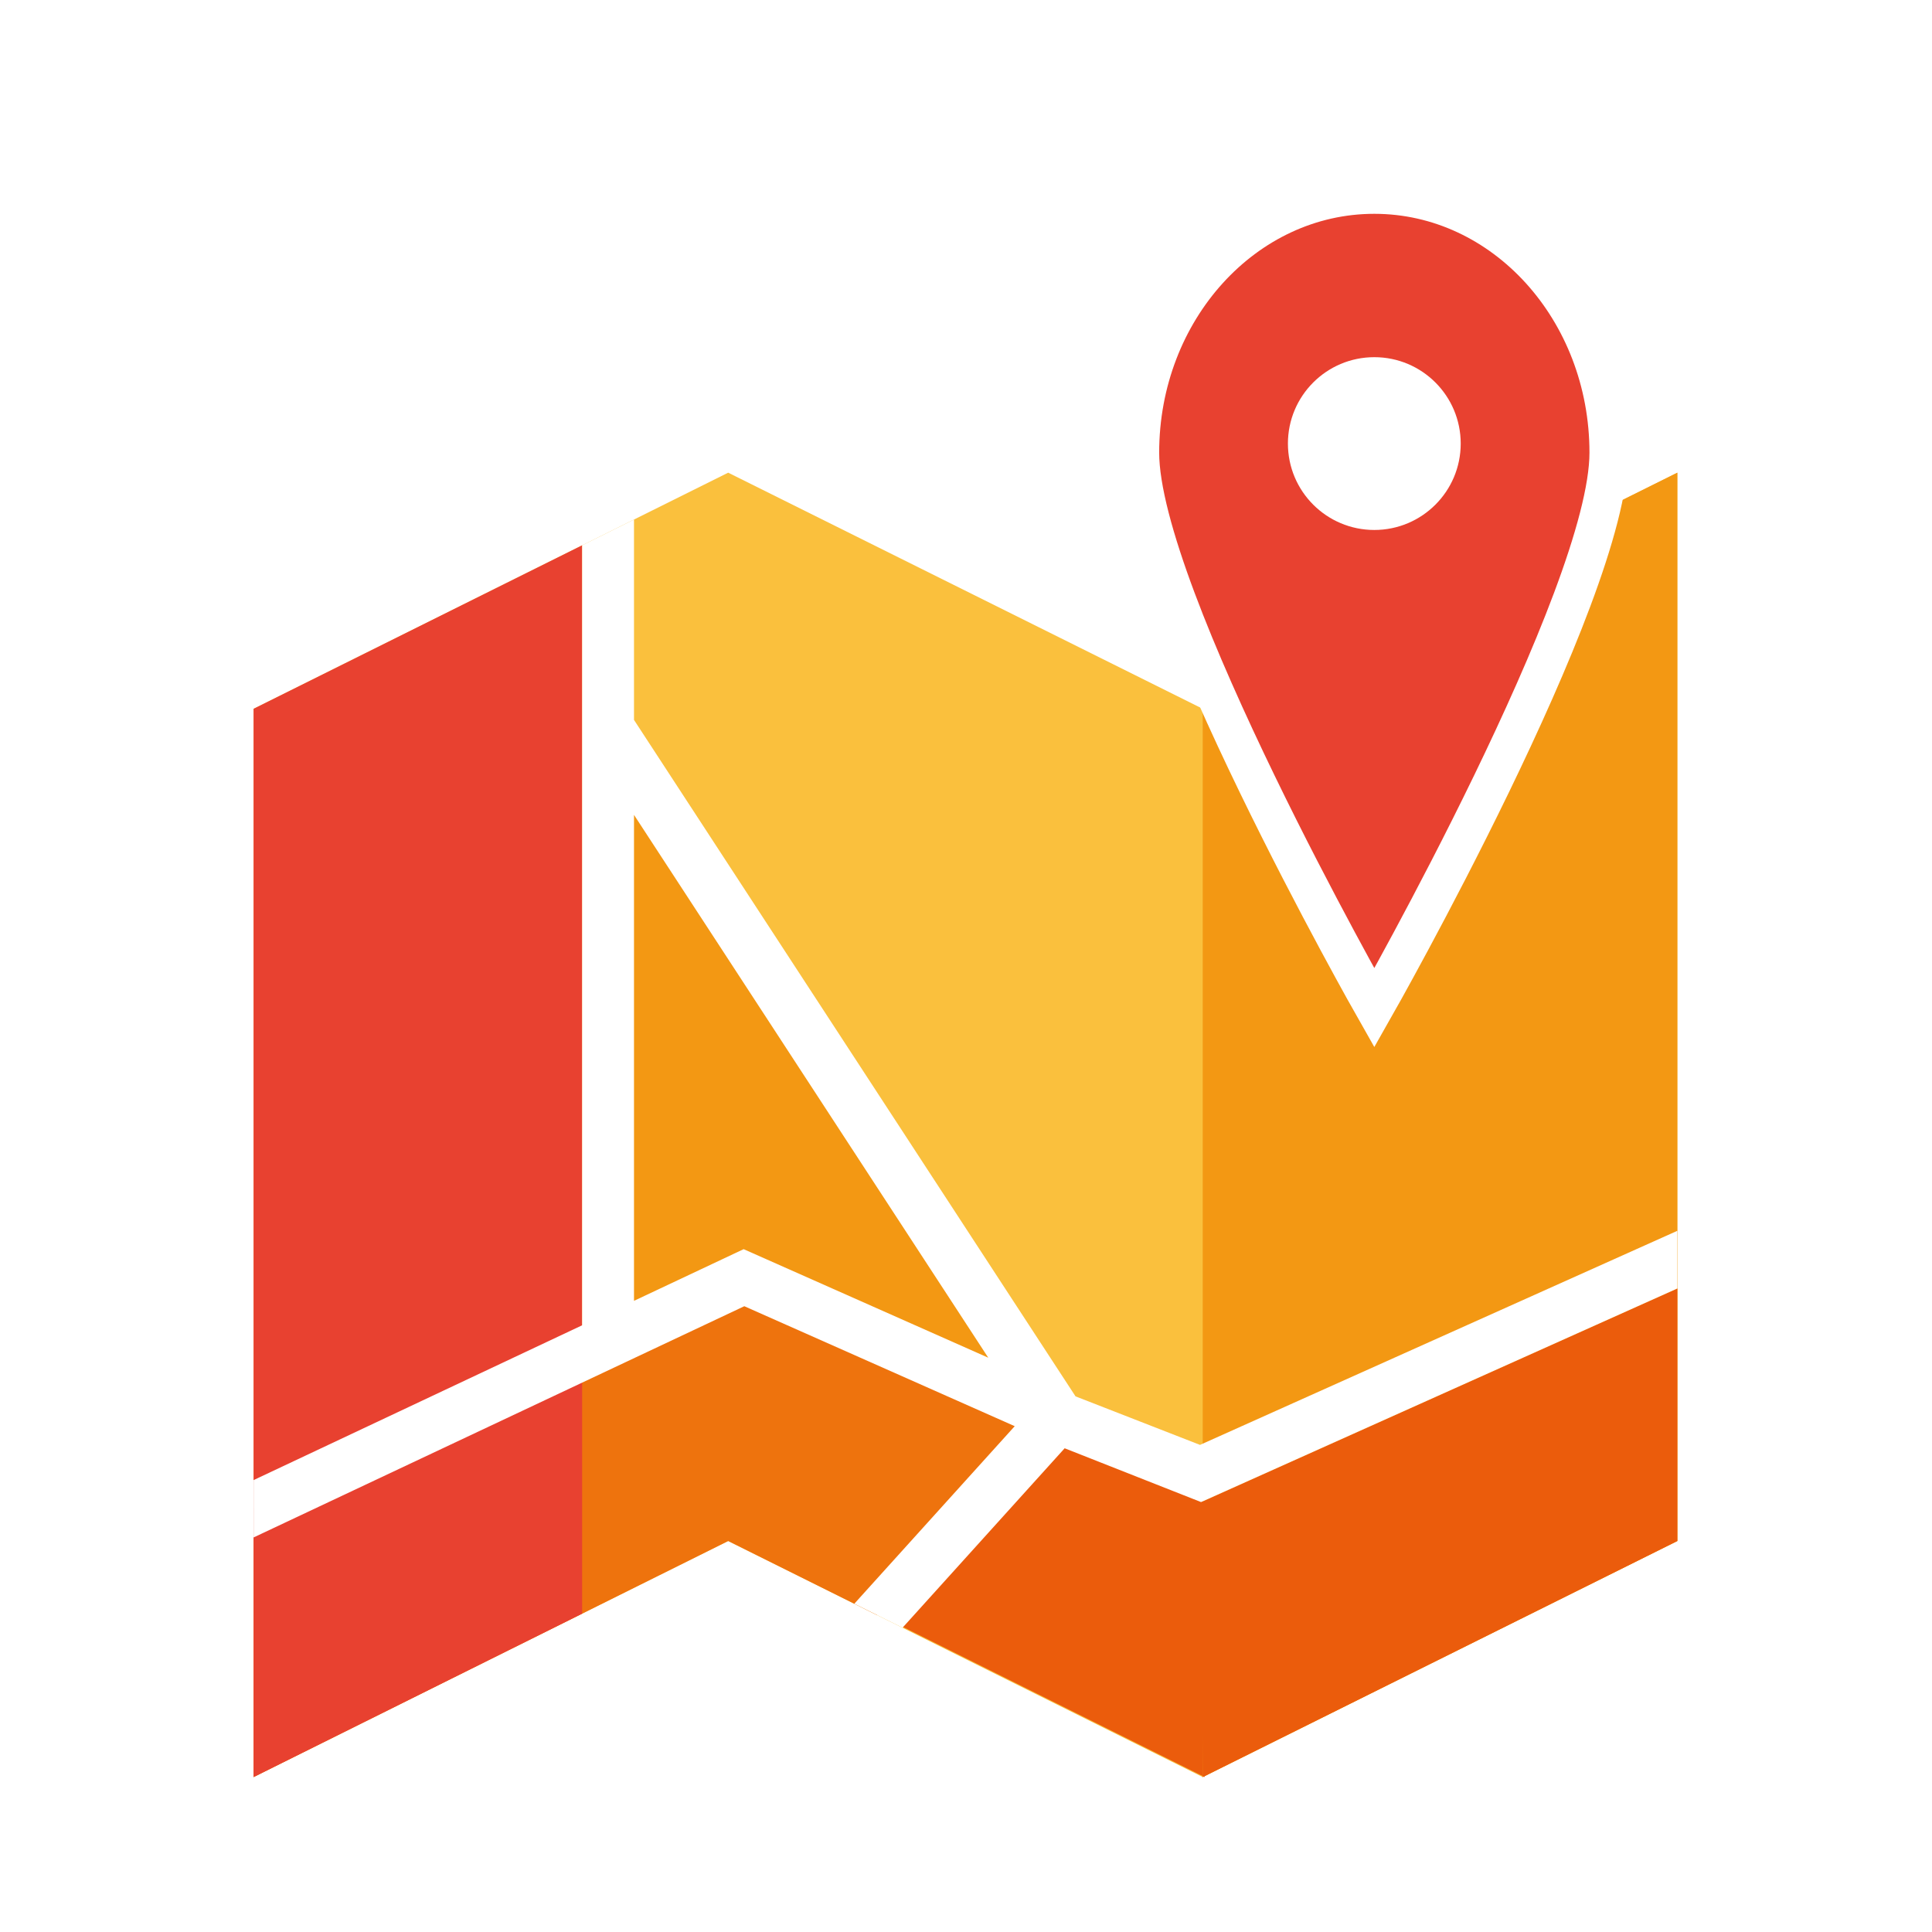
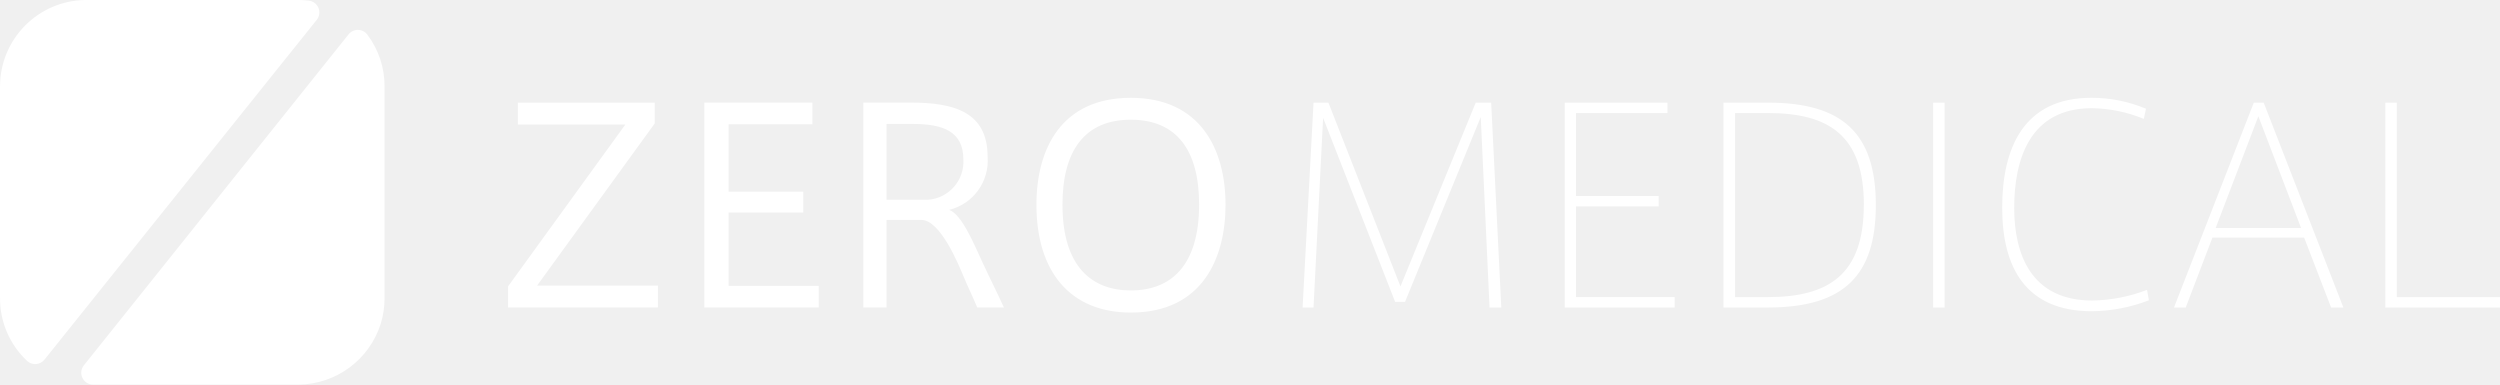
- <svg xmlns="http://www.w3.org/2000/svg" width="320" height="320" viewBox="0 0 320 320" fill="none">
-   <rect width="320" height="320" fill="white" />
-   <path d="M199.21 117.4L120.61 78.29L42 117.4V294.34L120.61 255.24L199.21 294.34L277.82 255.24V78.29L199.21 117.4Z" fill="#FAC03D" />
-   <path d="M199.53 294.34L120.93 255.24V213.42L199.82 248.8L199.53 294.34Z" fill="#EB5C0C" />
-   <path d="M103.13 124.55V220.55L123.39 211.08L172.69 231.56L103.13 124.55Z" fill="#F39813" />
-   <path d="M42 249.83V294.34L120.61 255.24L145.29 267.52L172.69 235.16L122.93 213.42L42 249.83Z" fill="#EE730D" />
-   <path d="M96.42 90.32L42 117.4V294.34L96.42 267.27V90.32Z" fill="#E84130" />
-   <path d="M199.21 294.34L277.82 255.24V78.29L199.21 117.4V294.34Z" fill="#F39813" />
-   <path d="M199.21 294.34L277.82 255.24V213.42L198.93 248.8L199.21 294.34Z" fill="#EB5C0C" />
-   <path d="M227.63 32.21C206.18 32.21 188.79 51.36 188.79 74.98C188.79 98.6 227.63 166.93 227.63 166.93C227.63 166.93 266.47 98.6 266.47 74.98C266.47 51.36 249.08 32.21 227.63 32.21Z" fill="#E84130" stroke="white" stroke-width="6.41" stroke-miterlimit="10" />
-   <path d="M227.63 87.78C235.533 87.78 241.94 81.373 241.94 73.47C241.94 65.567 235.533 59.16 227.63 59.16C219.727 59.16 213.32 65.567 213.32 73.47C213.32 81.373 219.727 87.78 227.63 87.78Z" fill="white" />
-   <path d="M277.82 213.42V203.86L198.76 239.32L178.14 231.28L105.01 119.24V86.05L96.42 90.32V219.51L42 245.15V254.65L123.28 216.35L168.07 236.22L141.5 265.63L149.49 269.6L176.34 239.88L198.93 248.79L277.82 213.41V213.42ZM123.17 206.9L105.01 215.46V134.97L163.69 224.88L123.17 206.9V206.9Z" fill="white" />
+ <svg xmlns="http://www.w3.org/2000/svg" width="240" height="36.923" viewBox="0 0 240 36.923">
+   <g id="logo" transform="translate(-578.569 -433.518)">
+     <g id="グループ_1" data-name="グループ 1" transform="translate(627.341 442.908)">
+       <path id="パス_1" data-name="パス 1" d="M481.722,482.512l-11.264,15.542v2.024h14.388v-2.1h-11.6l11.292-15.565v-2H471.4v2.1Zm9.912-.025h8.04v-2.076H489.3v19.667h10.984V498h-8.652v-7.041H498.8v-2h-7.169ZM515.5,500.078h2.562c-.782-1.71-1.259-2.613-2.063-4.344s-1.959-4.569-3.19-5.027a4.871,4.871,0,0,0,3.688-5.1c0-4.378-3.352-5.2-7.4-5.2h-4.532v19.667h2.227v-8.4h3.355c1.79,0,3.524,4.185,4.014,5.362S515.022,498.932,515.5,500.078Zm-4.716-10.344h-3.993v-7.275h2.537c2.893,0,4.841.717,4.841,3.407A3.66,3.66,0,0,1,510.786,489.734Zm10.4.485c0,6.427,3.249,10.346,9.062,10.346,6.861,0,9.091-5.222,9.091-10.346,0-5.351-2.433-10.27-9.091-10.27-6.685,0-9.062,4.919-9.062,10.245Zm2.5-.025c0-5.12,2.1-8.142,6.558-8.142s6.558,2.994,6.558,8.142c0,5.887-2.715,8.247-6.558,8.247-3.66,0-6.558-2.2-6.558-8.222Zm40.154-8.4.844,18.287h1.128l-.971-19.667h-1.484l-7.225,17.642-6.915-17.642h-1.431l-1.049,19.667h1.049l.92-18.208,6.915,17.668h.949Zm9.141-.381h8.785v-1h-9.861v19.667h10.552v-1h-9.476v-8.706h7.938v-1h-7.938Zm14.161-1v19.667H591.4c7.372,0,10.366-3.15,10.366-9.832,0-6.915-3.225-9.835-10.344-9.835Zm13.47,9.835c0,6.658-3.358,8.833-9.217,8.833H588.25V481.411H591.4c5.887,0,9.217,2.174,9.217,8.808Zm7.756-9.835h-1.1v19.667h1.1Zm5.531,10.114c0,5.661,2.229,9.911,8.6,9.911a15.557,15.557,0,0,0,5.483-1.052l-.178-1a15.308,15.308,0,0,1-5.252,1.025c-5.864,0-7.5-4.429-7.5-8.887,0-4.608,1.462-9.578,7.45-9.578a13.512,13.512,0,0,1,4.992,1.027l.207-.976a13.423,13.423,0,0,0-5.246-1.05c-6.508,0-8.557,4.84-8.557,10.552Zm16.492,9.553h1.127l2.562-6.709h8.807l2.586,6.709h1.179L639,480.412h-.948Zm4-7.632,4.1-10.728,4.1,10.728Zm17.387-12.034h-1.1v19.667h11.01v-1h-9.909Z" transform="translate(-470.458 -479.949)" fill="#fff" />
+     </g>
+     <path id="パス_2" data-name="パス 2" d="M544.021,435.422a1.137,1.137,0,0,0-.75-1.84c-.3-.035-.6-.058-.894-.064H521.8a8.3,8.3,0,0,0-8.184,8.277V462.16a8.2,8.2,0,0,0,2.592,6,1.13,1.13,0,0,0,.86.311,1.143,1.143,0,0,0,.809-.423Z" transform="translate(64.956)" fill="#fff" />
+     <path id="パス_3" data-name="パス 3" d="M548.926,436.86a1.138,1.138,0,0,0-1.8-.028l-25.415,31.781a1.136,1.136,0,0,0,.888,1.845h19.706a8.358,8.358,0,0,0,7.9-5.82,8.247,8.247,0,0,0,.374-2.461V441.813A8.185,8.185,0,0,0,548.926,436.86Z" transform="translate(64.907 -0.018)" fill="#fff" />
+   </g>
</svg>
